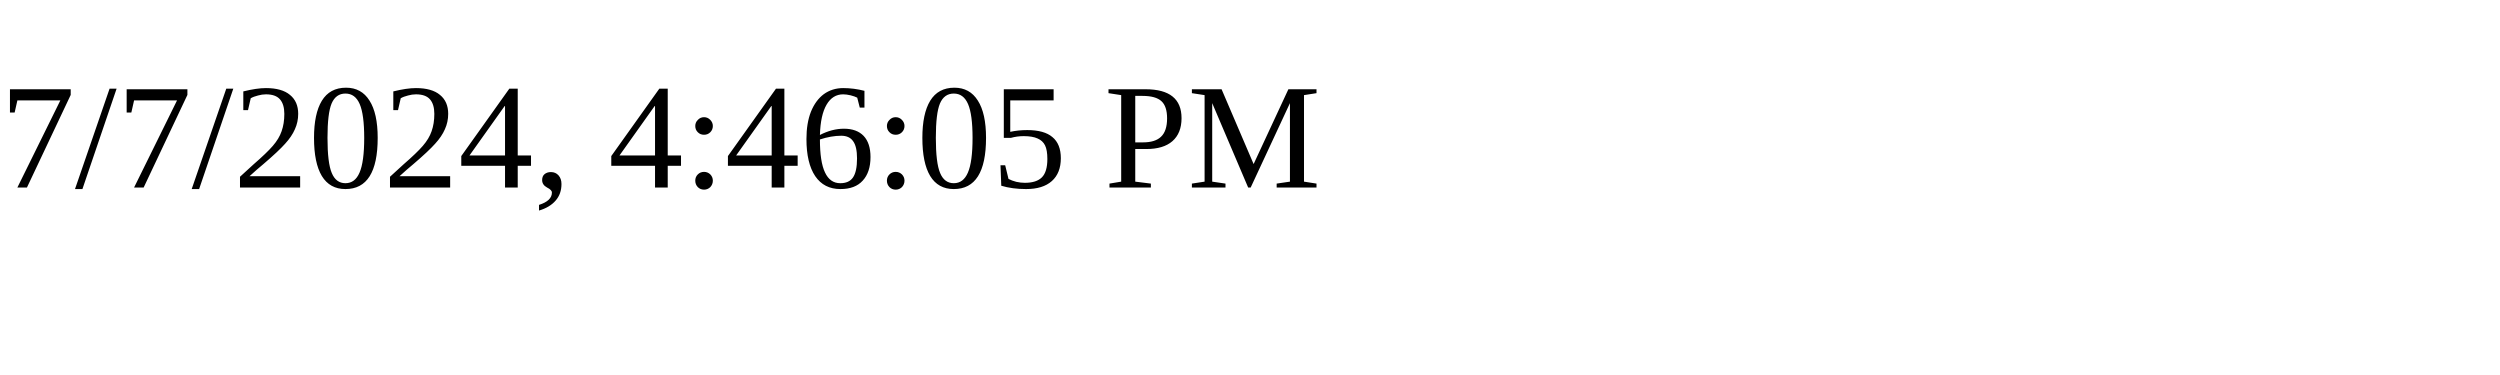
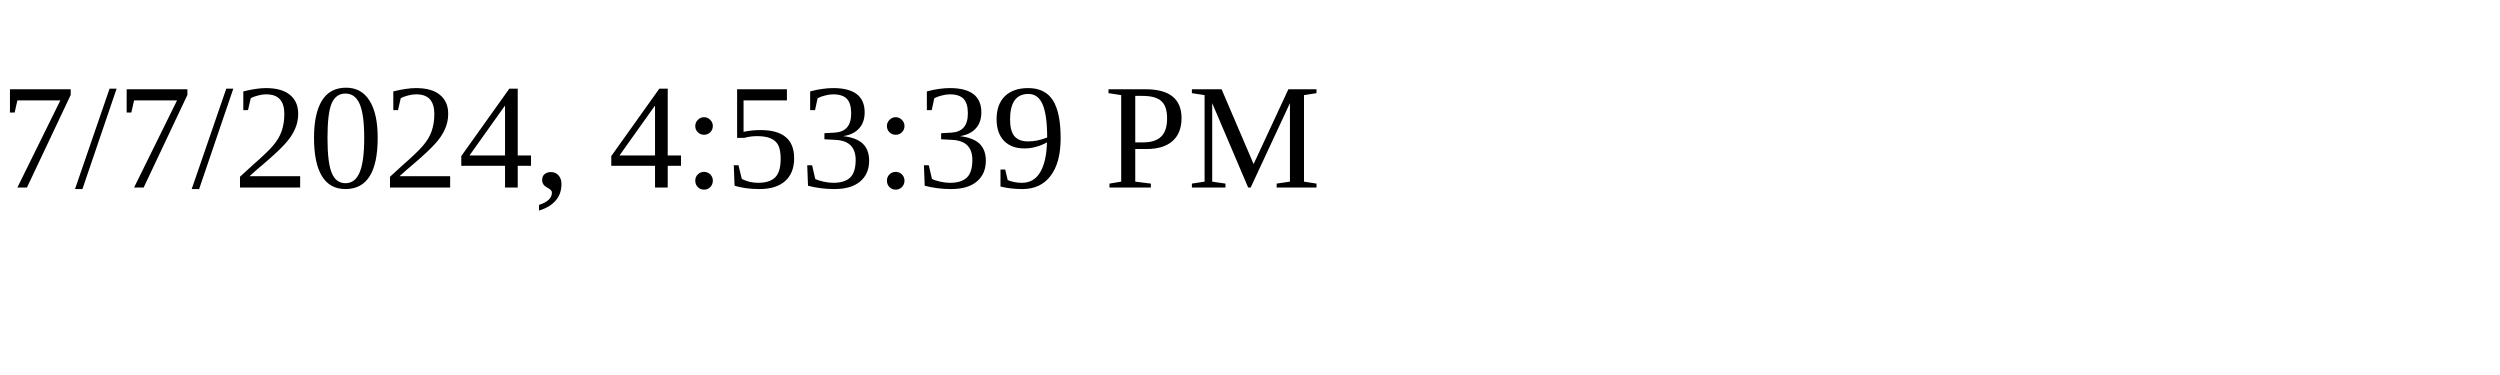
<svg xmlns="http://www.w3.org/2000/svg" height="30" width="200">
-   <text x="0" y="15">7/7/2024, 4:46:05 PM</text>
+   <text x="0" y="15">7/7/2024, 4:53:39 PM</text>
</svg>
